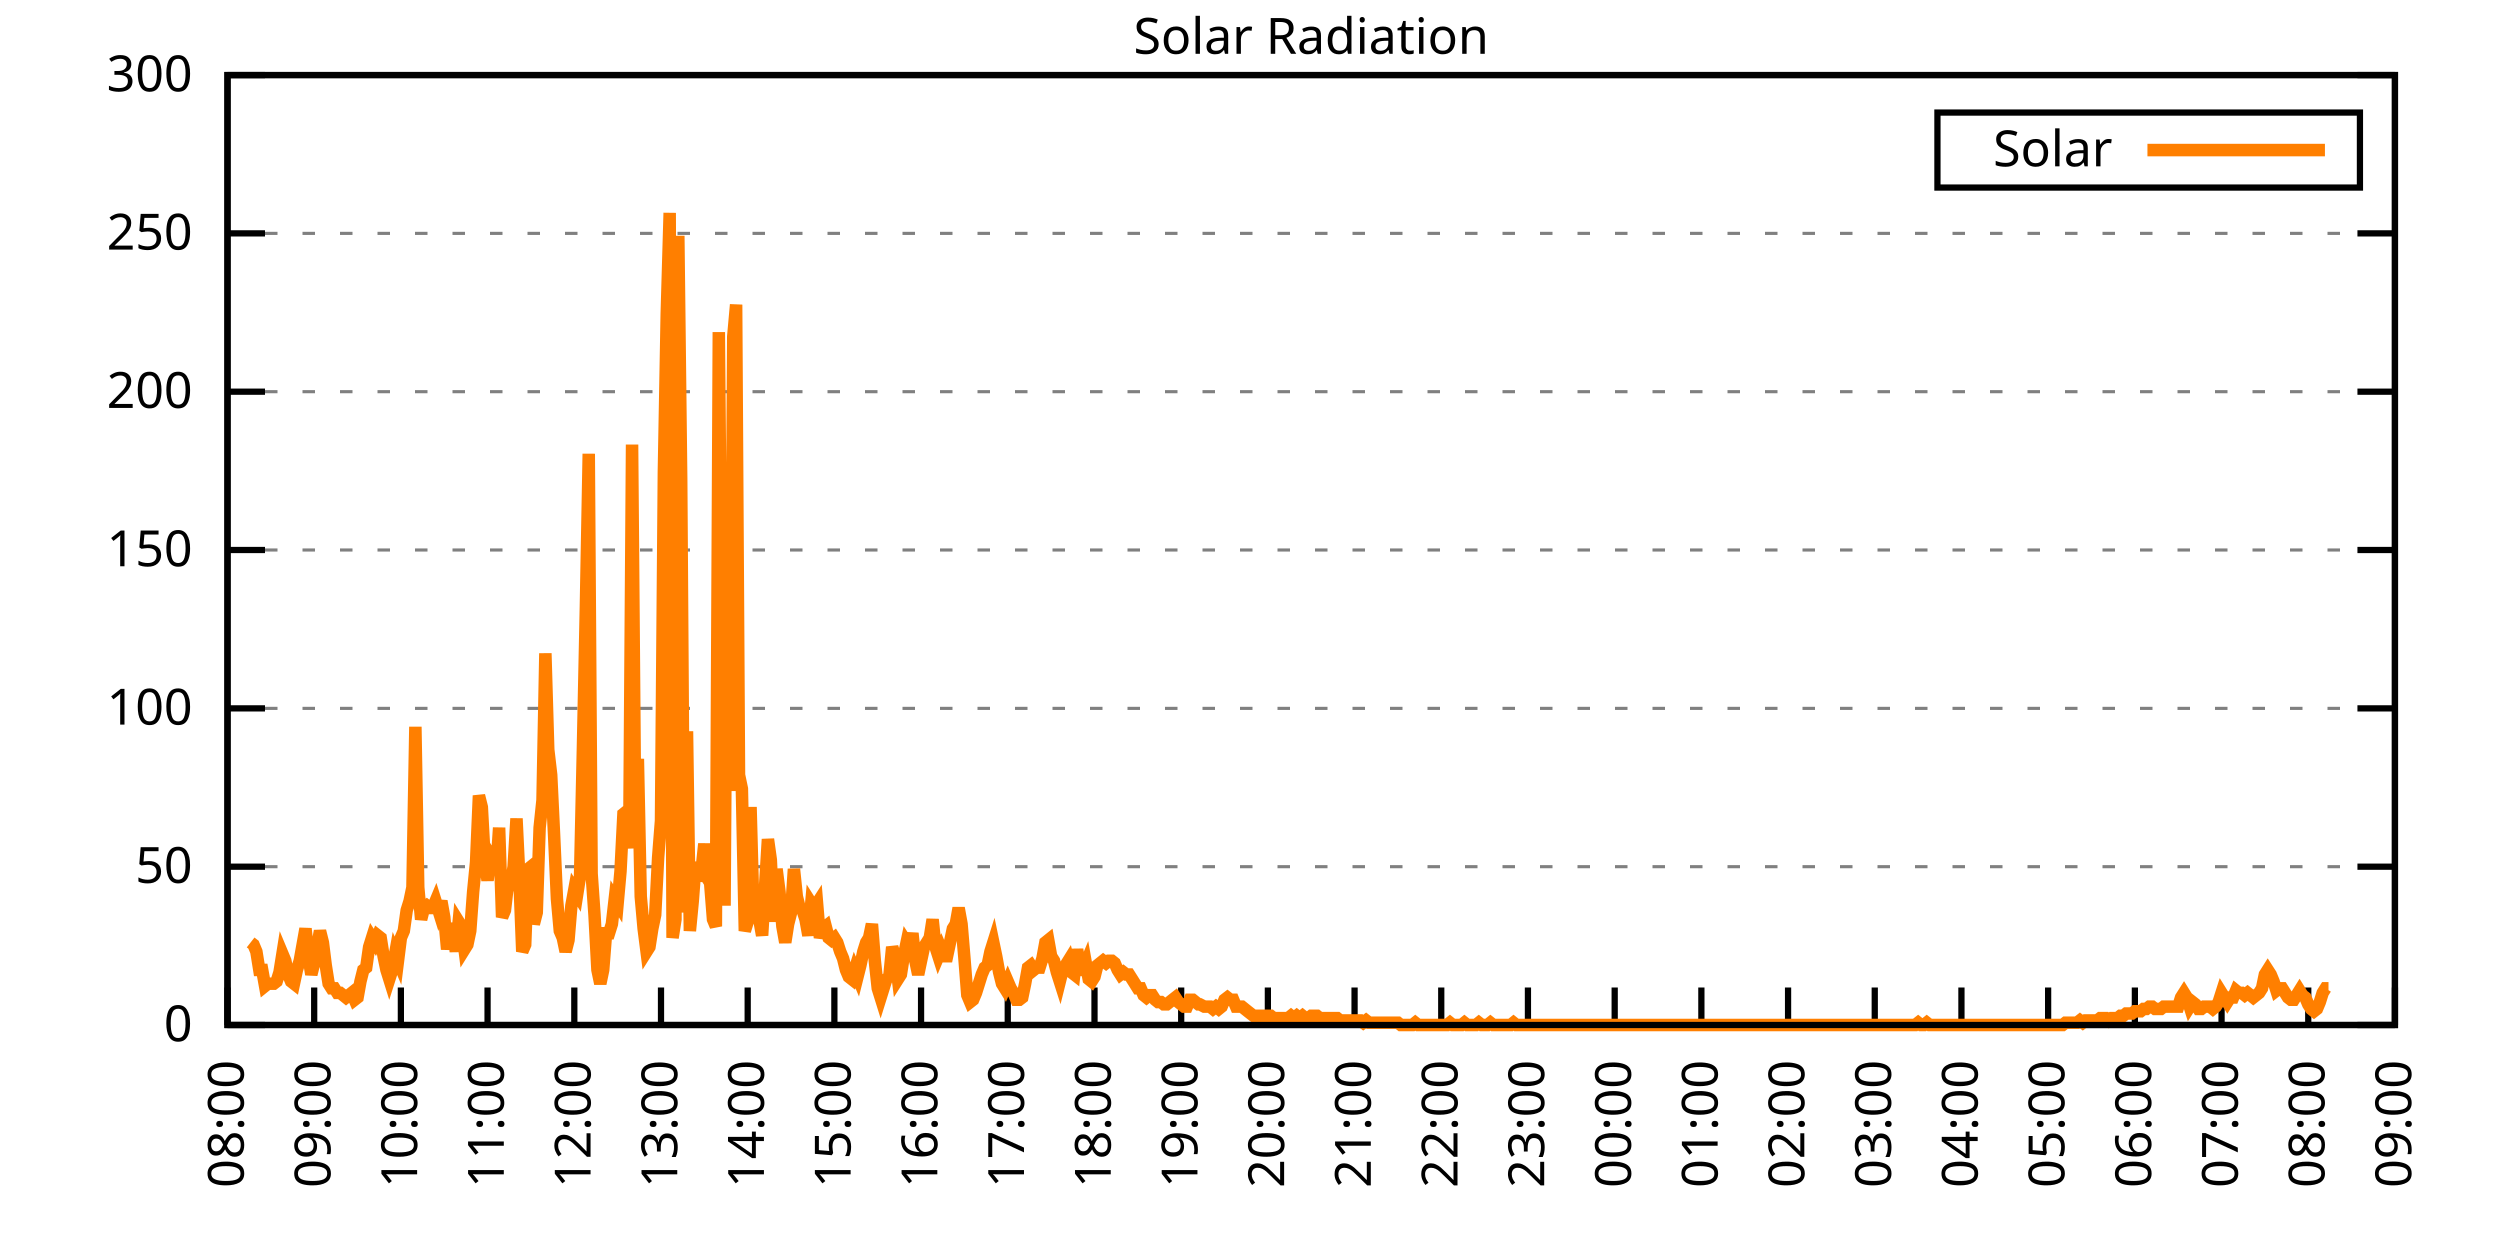
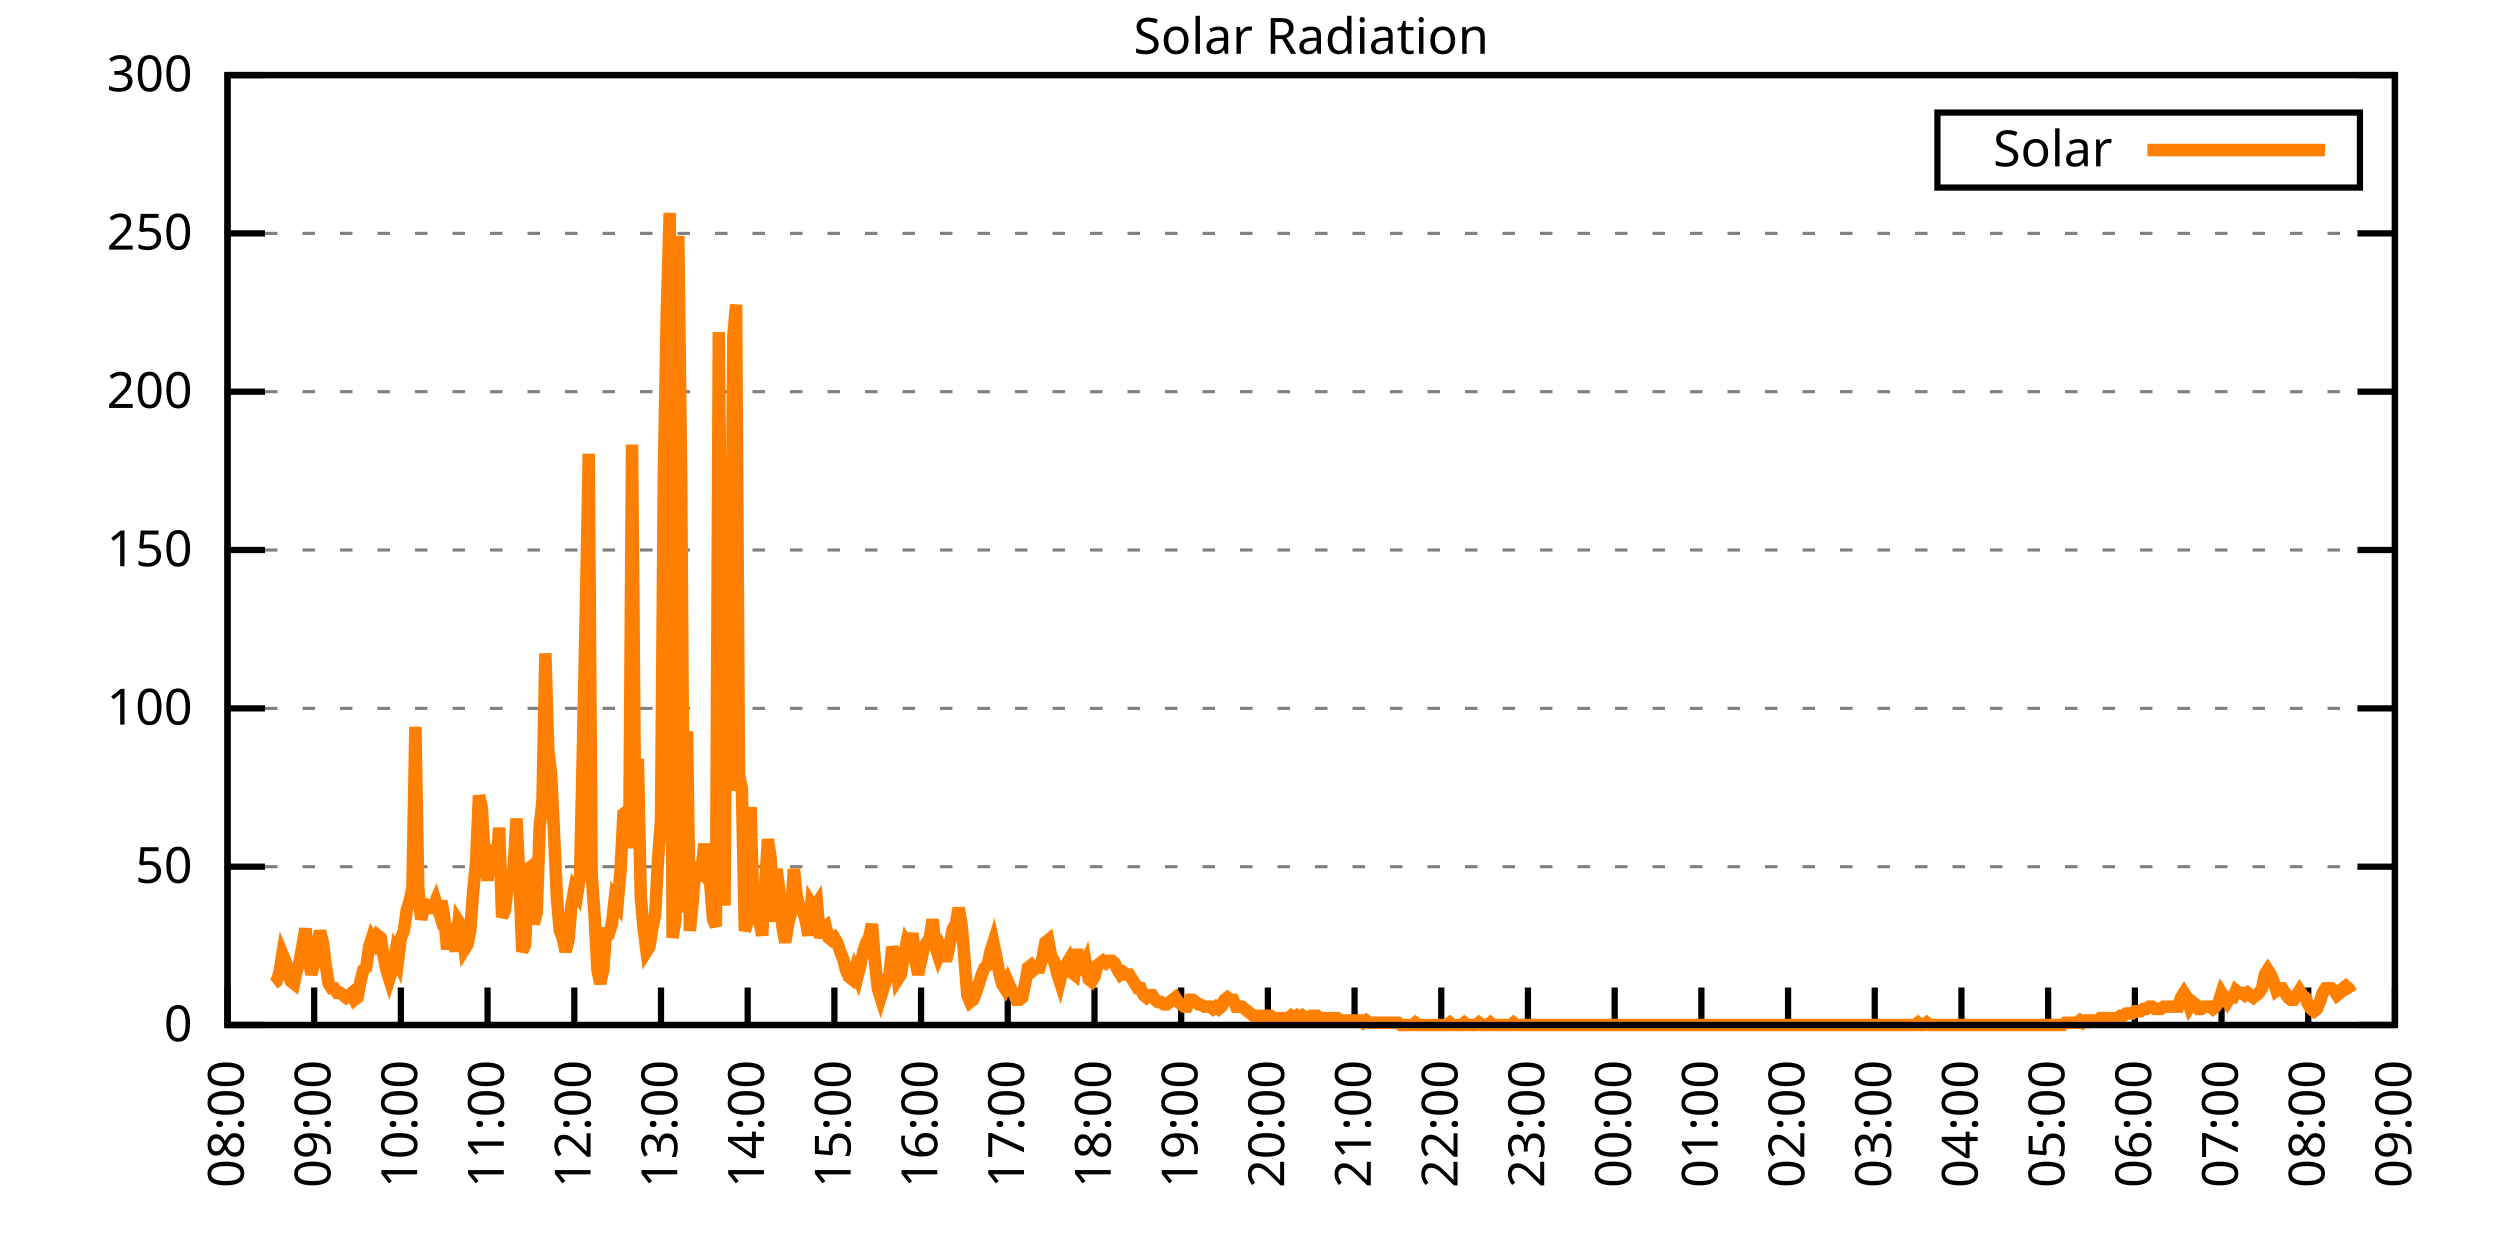
<svg xmlns="http://www.w3.org/2000/svg" xmlns:xlink="http://www.w3.org/1999/xlink" width="400" height="200" viewBox="0 0 400 200">
  <g id="gnuplot_canvas">
    <rect x="0" y="0" width="400" height="200" fill="none" />
    <defs>
      <circle id="gpDot" r="0.5" stroke-width="0.5" stroke="currentColor" />
      <path id="gpPt0" stroke-width="0.333" stroke="currentColor" d="M-1,0 h2 M0,-1 v2" />
      <path id="gpPt1" stroke-width="0.333" stroke="currentColor" d="M-1,-1 L1,1 M1,-1 L-1,1" />
      <path id="gpPt2" stroke-width="0.333" stroke="currentColor" d="M-1,0 L1,0 M0,-1 L0,1 M-1,-1 L1,1 M-1,1 L1,-1" />
      <rect id="gpPt3" stroke-width="0.333" stroke="currentColor" x="-1" y="-1" width="2" height="2" />
      <rect id="gpPt4" stroke-width="0.333" stroke="currentColor" fill="currentColor" x="-1" y="-1" width="2" height="2" />
      <circle id="gpPt5" stroke-width="0.333" stroke="currentColor" cx="0" cy="0" r="1" />
      <use xlink:href="#gpPt5" id="gpPt6" fill="currentColor" stroke="none" />
      <path id="gpPt7" stroke-width="0.333" stroke="currentColor" d="M0,-1.33 L-1.33,0.67 L1.33,0.67 z" />
      <use xlink:href="#gpPt7" id="gpPt8" fill="currentColor" stroke="none" />
      <use xlink:href="#gpPt7" id="gpPt9" stroke="currentColor" transform="rotate(180)" />
      <use xlink:href="#gpPt9" id="gpPt10" fill="currentColor" stroke="none" />
      <use xlink:href="#gpPt3" id="gpPt11" stroke="currentColor" transform="rotate(45)" />
      <use xlink:href="#gpPt11" id="gpPt12" fill="currentColor" stroke="none" />
      <path id="gpPt13" stroke-width="0.333" stroke="currentColor" d="M0,1.330 L1.265,0.411 L0.782,-1.067 L-0.782,-1.076 L-1.265,0.411 z" />
      <use xlink:href="#gpPt13" id="gpPt14" fill="currentColor" stroke="none" />
      <filter id="textbox" filterUnits="objectBoundingBox" x="0" y="0" height="1" width="1">
        <feFlood flood-color="white" flood-opacity="1" result="bgnd" />
        <feComposite in="SourceGraphic" in2="bgnd" operator="atop" />
      </filter>
      <filter id="greybox" filterUnits="objectBoundingBox" x="0" y="0" height="1" width="1">
        <feFlood flood-color="lightgrey" flood-opacity="1" result="grey" />
        <feComposite in="SourceGraphic" in2="grey" operator="atop" />
      </filter>
    </defs>
    <g fill="none" color="white" stroke="currentColor" stroke-width="1.00" stroke-linecap="butt" stroke-linejoin="miter">
</g>
    <g fill="none" color="black" stroke="currentColor" stroke-width="1.00" stroke-linecap="butt" stroke-linejoin="miter">
      <g stroke="none" shape-rendering="crispEdges">
        <polygon fill="rgb(255, 255, 255)" points="36.40,164.00 383.18,164.00 383.18,12.02 36.40,12.02 " />
      </g>
    </g>
    <g fill="none" color="black" stroke="currentColor" stroke-width="1.00" stroke-linecap="butt" stroke-linejoin="miter">
</g>
    <g fill="none" color="black" stroke="black" stroke-width="0.50" stroke-linecap="butt" stroke-linejoin="miter">
</g>
    <g fill="none" color="gray" stroke="currentColor" stroke-width="0.50" stroke-linecap="butt" stroke-linejoin="miter">
      <path stroke="gray" stroke-dasharray="2,4" class="gridline" d="M36.40,164.00 L383.19,164.00  " />
    </g>
    <g fill="none" color="gray" stroke="gray" stroke-width="1.00" stroke-linecap="butt" stroke-linejoin="miter">
</g>
    <g fill="none" color="black" stroke="currentColor" stroke-width="1.00" stroke-linecap="butt" stroke-linejoin="miter">
      <path stroke="black" d="M36.40,164.00 L42.40,164.00 M383.19,164.00 L377.19,164.00  " />
      <g transform="translate(30.80,166.60)" stroke="none" fill="black" font-family="Sans" font-size="8.00" text-anchor="end">
        <text>
          <tspan font-family="Sans"> 0</tspan>
        </text>
      </g>
    </g>
    <g fill="none" color="black" stroke="currentColor" stroke-width="1.00" stroke-linecap="butt" stroke-linejoin="miter">
</g>
    <g fill="none" color="black" stroke="black" stroke-width="0.50" stroke-linecap="butt" stroke-linejoin="miter">
</g>
    <g fill="none" color="gray" stroke="currentColor" stroke-width="0.50" stroke-linecap="butt" stroke-linejoin="miter">
      <path stroke="gray" stroke-dasharray="2,4" class="gridline" d="M36.40,138.67 L383.19,138.67  " />
    </g>
    <g fill="none" color="gray" stroke="gray" stroke-width="1.00" stroke-linecap="butt" stroke-linejoin="miter">
</g>
    <g fill="none" color="black" stroke="currentColor" stroke-width="1.00" stroke-linecap="butt" stroke-linejoin="miter">
      <path stroke="black" d="M36.40,138.67 L42.40,138.67 M383.19,138.67 L377.19,138.67  " />
      <g transform="translate(30.80,141.27)" stroke="none" fill="black" font-family="Sans" font-size="8.00" text-anchor="end">
        <text>
          <tspan font-family="Sans"> 50</tspan>
        </text>
      </g>
    </g>
    <g fill="none" color="black" stroke="currentColor" stroke-width="1.00" stroke-linecap="butt" stroke-linejoin="miter">
</g>
    <g fill="none" color="black" stroke="black" stroke-width="0.50" stroke-linecap="butt" stroke-linejoin="miter">
</g>
    <g fill="none" color="gray" stroke="currentColor" stroke-width="0.50" stroke-linecap="butt" stroke-linejoin="miter">
      <path stroke="gray" stroke-dasharray="2,4" class="gridline" d="M36.40,113.34 L383.19,113.34  " />
    </g>
    <g fill="none" color="gray" stroke="gray" stroke-width="1.00" stroke-linecap="butt" stroke-linejoin="miter">
</g>
    <g fill="none" color="black" stroke="currentColor" stroke-width="1.00" stroke-linecap="butt" stroke-linejoin="miter">
      <path stroke="black" d="M36.40,113.34 L42.40,113.34 M383.19,113.34 L377.19,113.34  " />
      <g transform="translate(30.80,115.94)" stroke="none" fill="black" font-family="Sans" font-size="8.00" text-anchor="end">
        <text>
          <tspan font-family="Sans"> 100</tspan>
        </text>
      </g>
    </g>
    <g fill="none" color="black" stroke="currentColor" stroke-width="1.00" stroke-linecap="butt" stroke-linejoin="miter">
</g>
    <g fill="none" color="black" stroke="black" stroke-width="0.50" stroke-linecap="butt" stroke-linejoin="miter">
</g>
    <g fill="none" color="gray" stroke="currentColor" stroke-width="0.50" stroke-linecap="butt" stroke-linejoin="miter">
      <path stroke="gray" stroke-dasharray="2,4" class="gridline" d="M36.40,88.00 L383.19,88.00  " />
    </g>
    <g fill="none" color="gray" stroke="gray" stroke-width="1.00" stroke-linecap="butt" stroke-linejoin="miter">
</g>
    <g fill="none" color="black" stroke="currentColor" stroke-width="1.00" stroke-linecap="butt" stroke-linejoin="miter">
      <path stroke="black" d="M36.40,88.00 L42.40,88.00 M383.19,88.00 L377.19,88.00  " />
      <g transform="translate(30.80,90.60)" stroke="none" fill="black" font-family="Sans" font-size="8.00" text-anchor="end">
        <text>
          <tspan font-family="Sans"> 150</tspan>
        </text>
      </g>
    </g>
    <g fill="none" color="black" stroke="currentColor" stroke-width="1.00" stroke-linecap="butt" stroke-linejoin="miter">
</g>
    <g fill="none" color="black" stroke="black" stroke-width="0.50" stroke-linecap="butt" stroke-linejoin="miter">
</g>
    <g fill="none" color="gray" stroke="currentColor" stroke-width="0.50" stroke-linecap="butt" stroke-linejoin="miter">
      <path stroke="gray" stroke-dasharray="2,4" class="gridline" d="M36.40,62.67 L383.19,62.67  " />
    </g>
    <g fill="none" color="gray" stroke="gray" stroke-width="1.00" stroke-linecap="butt" stroke-linejoin="miter">
</g>
    <g fill="none" color="black" stroke="currentColor" stroke-width="1.00" stroke-linecap="butt" stroke-linejoin="miter">
      <path stroke="black" d="M36.40,62.67 L42.40,62.67 M383.19,62.67 L377.19,62.67  " />
      <g transform="translate(30.80,65.27)" stroke="none" fill="black" font-family="Sans" font-size="8.00" text-anchor="end">
        <text>
          <tspan font-family="Sans"> 200</tspan>
        </text>
      </g>
    </g>
    <g fill="none" color="black" stroke="currentColor" stroke-width="1.00" stroke-linecap="butt" stroke-linejoin="miter">
</g>
    <g fill="none" color="black" stroke="black" stroke-width="0.50" stroke-linecap="butt" stroke-linejoin="miter">
</g>
    <g fill="none" color="gray" stroke="currentColor" stroke-width="0.50" stroke-linecap="butt" stroke-linejoin="miter">
      <path stroke="gray" stroke-dasharray="2,4" class="gridline" d="M36.40,37.34 L383.19,37.34  " />
    </g>
    <g fill="none" color="gray" stroke="gray" stroke-width="1.00" stroke-linecap="butt" stroke-linejoin="miter">
</g>
    <g fill="none" color="black" stroke="currentColor" stroke-width="1.00" stroke-linecap="butt" stroke-linejoin="miter">
      <path stroke="black" d="M36.40,37.34 L42.40,37.34 M383.19,37.34 L377.19,37.34  " />
      <g transform="translate(30.80,39.94)" stroke="none" fill="black" font-family="Sans" font-size="8.00" text-anchor="end">
        <text>
          <tspan font-family="Sans"> 250</tspan>
        </text>
      </g>
    </g>
    <g fill="none" color="black" stroke="currentColor" stroke-width="1.00" stroke-linecap="butt" stroke-linejoin="miter">
</g>
    <g fill="none" color="black" stroke="black" stroke-width="0.50" stroke-linecap="butt" stroke-linejoin="miter">
</g>
    <g fill="none" color="gray" stroke="currentColor" stroke-width="0.50" stroke-linecap="butt" stroke-linejoin="miter">
      <path stroke="gray" stroke-dasharray="2,4" class="gridline" d="M36.40,12.01 L383.19,12.01  " />
    </g>
    <g fill="none" color="gray" stroke="gray" stroke-width="1.00" stroke-linecap="butt" stroke-linejoin="miter">
</g>
    <g fill="none" color="black" stroke="currentColor" stroke-width="1.00" stroke-linecap="butt" stroke-linejoin="miter">
      <path stroke="black" d="M36.40,12.01 L42.40,12.01 M383.19,12.01 L377.19,12.01  " />
      <g transform="translate(30.80,14.61)" stroke="none" fill="black" font-family="Sans" font-size="8.00" text-anchor="end">
        <text>
          <tspan font-family="Sans"> 300</tspan>
        </text>
      </g>
    </g>
    <g fill="none" color="black" stroke="currentColor" stroke-width="1.00" stroke-linecap="butt" stroke-linejoin="miter">
      <path stroke="black" d="M36.40,164.00 L36.40,158.00  " />
      <g transform="translate(39.00,169.60) rotate(270.00)" stroke="none" fill="black" font-family="Sans" font-size="8.00" text-anchor="end">
        <text>
          <tspan font-family="Sans">08:00</tspan>
        </text>
      </g>
    </g>
    <g fill="none" color="black" stroke="currentColor" stroke-width="1.00" stroke-linecap="butt" stroke-linejoin="miter">
      <path stroke="black" d="M50.27,164.00 L50.27,158.00  " />
      <g transform="translate(52.87,169.60) rotate(270.00)" stroke="none" fill="black" font-family="Sans" font-size="8.00" text-anchor="end">
        <text>
          <tspan font-family="Sans">09:00</tspan>
        </text>
      </g>
    </g>
    <g fill="none" color="black" stroke="currentColor" stroke-width="1.00" stroke-linecap="butt" stroke-linejoin="miter">
      <path stroke="black" d="M64.14,164.00 L64.14,158.00  " />
      <g transform="translate(66.74,169.60) rotate(270.00)" stroke="none" fill="black" font-family="Sans" font-size="8.00" text-anchor="end">
        <text>
          <tspan font-family="Sans">10:00</tspan>
        </text>
      </g>
    </g>
    <g fill="none" color="black" stroke="currentColor" stroke-width="1.00" stroke-linecap="butt" stroke-linejoin="miter">
      <path stroke="black" d="M78.01,164.00 L78.01,158.00  " />
      <g transform="translate(80.61,169.60) rotate(270.00)" stroke="none" fill="black" font-family="Sans" font-size="8.00" text-anchor="end">
        <text>
          <tspan font-family="Sans">11:00</tspan>
        </text>
      </g>
    </g>
    <g fill="none" color="black" stroke="currentColor" stroke-width="1.00" stroke-linecap="butt" stroke-linejoin="miter">
      <path stroke="black" d="M91.89,164.00 L91.89,158.00  " />
      <g transform="translate(94.49,169.60) rotate(270.00)" stroke="none" fill="black" font-family="Sans" font-size="8.00" text-anchor="end">
        <text>
          <tspan font-family="Sans">12:00</tspan>
        </text>
      </g>
    </g>
    <g fill="none" color="black" stroke="currentColor" stroke-width="1.00" stroke-linecap="butt" stroke-linejoin="miter">
      <path stroke="black" d="M105.76,164.00 L105.76,158.00  " />
      <g transform="translate(108.36,169.60) rotate(270.00)" stroke="none" fill="black" font-family="Sans" font-size="8.00" text-anchor="end">
        <text>
          <tspan font-family="Sans">13:00</tspan>
        </text>
      </g>
    </g>
    <g fill="none" color="black" stroke="currentColor" stroke-width="1.00" stroke-linecap="butt" stroke-linejoin="miter">
      <path stroke="black" d="M119.63,164.00 L119.63,158.00  " />
      <g transform="translate(122.23,169.60) rotate(270.00)" stroke="none" fill="black" font-family="Sans" font-size="8.00" text-anchor="end">
        <text>
          <tspan font-family="Sans">14:00</tspan>
        </text>
      </g>
    </g>
    <g fill="none" color="black" stroke="currentColor" stroke-width="1.00" stroke-linecap="butt" stroke-linejoin="miter">
      <path stroke="black" d="M133.50,164.00 L133.50,158.00  " />
      <g transform="translate(136.10,169.60) rotate(270.00)" stroke="none" fill="black" font-family="Sans" font-size="8.00" text-anchor="end">
        <text>
          <tspan font-family="Sans">15:00</tspan>
        </text>
      </g>
    </g>
    <g fill="none" color="black" stroke="currentColor" stroke-width="1.00" stroke-linecap="butt" stroke-linejoin="miter">
      <path stroke="black" d="M147.37,164.00 L147.37,158.00  " />
      <g transform="translate(149.97,169.60) rotate(270.00)" stroke="none" fill="black" font-family="Sans" font-size="8.00" text-anchor="end">
        <text>
          <tspan font-family="Sans">16:00</tspan>
        </text>
      </g>
    </g>
    <g fill="none" color="black" stroke="currentColor" stroke-width="1.00" stroke-linecap="butt" stroke-linejoin="miter">
      <path stroke="black" d="M161.24,164.00 L161.24,158.00  " />
      <g transform="translate(163.84,169.60) rotate(270.00)" stroke="none" fill="black" font-family="Sans" font-size="8.00" text-anchor="end">
        <text>
          <tspan font-family="Sans">17:00</tspan>
        </text>
      </g>
    </g>
    <g fill="none" color="black" stroke="currentColor" stroke-width="1.00" stroke-linecap="butt" stroke-linejoin="miter">
      <path stroke="black" d="M175.12,164.00 L175.12,158.00  " />
      <g transform="translate(177.72,169.60) rotate(270.00)" stroke="none" fill="black" font-family="Sans" font-size="8.00" text-anchor="end">
        <text>
          <tspan font-family="Sans">18:00</tspan>
        </text>
      </g>
    </g>
    <g fill="none" color="black" stroke="currentColor" stroke-width="1.00" stroke-linecap="butt" stroke-linejoin="miter">
      <path stroke="black" d="M188.99,164.00 L188.99,158.00  " />
      <g transform="translate(191.59,169.60) rotate(270.00)" stroke="none" fill="black" font-family="Sans" font-size="8.00" text-anchor="end">
        <text>
          <tspan font-family="Sans">19:00</tspan>
        </text>
      </g>
    </g>
    <g fill="none" color="black" stroke="currentColor" stroke-width="1.00" stroke-linecap="butt" stroke-linejoin="miter">
      <path stroke="black" d="M202.86,164.00 L202.86,158.00  " />
      <g transform="translate(205.46,169.60) rotate(270.00)" stroke="none" fill="black" font-family="Sans" font-size="8.00" text-anchor="end">
        <text>
          <tspan font-family="Sans">20:00</tspan>
        </text>
      </g>
    </g>
    <g fill="none" color="black" stroke="currentColor" stroke-width="1.00" stroke-linecap="butt" stroke-linejoin="miter">
      <path stroke="black" d="M216.73,164.00 L216.73,158.00  " />
      <g transform="translate(219.33,169.60) rotate(270.00)" stroke="none" fill="black" font-family="Sans" font-size="8.00" text-anchor="end">
        <text>
          <tspan font-family="Sans">21:00</tspan>
        </text>
      </g>
    </g>
    <g fill="none" color="black" stroke="currentColor" stroke-width="1.00" stroke-linecap="butt" stroke-linejoin="miter">
      <path stroke="black" d="M230.60,164.00 L230.60,158.00  " />
      <g transform="translate(233.20,169.60) rotate(270.00)" stroke="none" fill="black" font-family="Sans" font-size="8.00" text-anchor="end">
        <text>
          <tspan font-family="Sans">22:00</tspan>
        </text>
      </g>
    </g>
    <g fill="none" color="black" stroke="currentColor" stroke-width="1.00" stroke-linecap="butt" stroke-linejoin="miter">
      <path stroke="black" d="M244.47,164.00 L244.47,158.00  " />
      <g transform="translate(247.07,169.60) rotate(270.00)" stroke="none" fill="black" font-family="Sans" font-size="8.00" text-anchor="end">
        <text>
          <tspan font-family="Sans">23:00</tspan>
        </text>
      </g>
    </g>
    <g fill="none" color="black" stroke="currentColor" stroke-width="1.00" stroke-linecap="butt" stroke-linejoin="miter">
      <path stroke="black" d="M258.35,164.00 L258.35,158.00  " />
      <g transform="translate(260.95,169.60) rotate(270.00)" stroke="none" fill="black" font-family="Sans" font-size="8.00" text-anchor="end">
        <text>
          <tspan font-family="Sans">00:00</tspan>
        </text>
      </g>
    </g>
    <g fill="none" color="black" stroke="currentColor" stroke-width="1.00" stroke-linecap="butt" stroke-linejoin="miter">
      <path stroke="black" d="M272.22,164.00 L272.22,158.00  " />
      <g transform="translate(274.82,169.60) rotate(270.00)" stroke="none" fill="black" font-family="Sans" font-size="8.00" text-anchor="end">
        <text>
          <tspan font-family="Sans">01:00</tspan>
        </text>
      </g>
    </g>
    <g fill="none" color="black" stroke="currentColor" stroke-width="1.00" stroke-linecap="butt" stroke-linejoin="miter">
      <path stroke="black" d="M286.09,164.00 L286.09,158.00  " />
      <g transform="translate(288.69,169.60) rotate(270.00)" stroke="none" fill="black" font-family="Sans" font-size="8.00" text-anchor="end">
        <text>
          <tspan font-family="Sans">02:00</tspan>
        </text>
      </g>
    </g>
    <g fill="none" color="black" stroke="currentColor" stroke-width="1.00" stroke-linecap="butt" stroke-linejoin="miter">
      <path stroke="black" d="M299.96,164.00 L299.96,158.00  " />
      <g transform="translate(302.56,169.60) rotate(270.00)" stroke="none" fill="black" font-family="Sans" font-size="8.00" text-anchor="end">
        <text>
          <tspan font-family="Sans">03:00</tspan>
        </text>
      </g>
    </g>
    <g fill="none" color="black" stroke="currentColor" stroke-width="1.00" stroke-linecap="butt" stroke-linejoin="miter">
      <path stroke="black" d="M313.83,164.00 L313.83,158.00  " />
      <g transform="translate(316.43,169.60) rotate(270.00)" stroke="none" fill="black" font-family="Sans" font-size="8.00" text-anchor="end">
        <text>
          <tspan font-family="Sans">04:00</tspan>
        </text>
      </g>
    </g>
    <g fill="none" color="black" stroke="currentColor" stroke-width="1.00" stroke-linecap="butt" stroke-linejoin="miter">
      <path stroke="black" d="M327.70,164.00 L327.70,158.00  " />
      <g transform="translate(330.30,169.60) rotate(270.00)" stroke="none" fill="black" font-family="Sans" font-size="8.00" text-anchor="end">
        <text>
          <tspan font-family="Sans">05:00</tspan>
        </text>
      </g>
    </g>
    <g fill="none" color="black" stroke="currentColor" stroke-width="1.00" stroke-linecap="butt" stroke-linejoin="miter">
      <path stroke="black" d="M341.58,164.00 L341.58,158.00  " />
      <g transform="translate(344.18,169.60) rotate(270.00)" stroke="none" fill="black" font-family="Sans" font-size="8.00" text-anchor="end">
        <text>
          <tspan font-family="Sans">06:00</tspan>
        </text>
      </g>
    </g>
    <g fill="none" color="black" stroke="currentColor" stroke-width="1.00" stroke-linecap="butt" stroke-linejoin="miter">
      <path stroke="black" d="M355.45,164.00 L355.45,158.00  " />
      <g transform="translate(358.05,169.60) rotate(270.00)" stroke="none" fill="black" font-family="Sans" font-size="8.00" text-anchor="end">
        <text>
          <tspan font-family="Sans">07:00</tspan>
        </text>
      </g>
    </g>
    <g fill="none" color="black" stroke="currentColor" stroke-width="1.00" stroke-linecap="butt" stroke-linejoin="miter">
      <path stroke="black" d="M369.32,164.00 L369.32,158.00  " />
      <g transform="translate(371.92,169.60) rotate(270.00)" stroke="none" fill="black" font-family="Sans" font-size="8.00" text-anchor="end">
        <text>
          <tspan font-family="Sans">08:00</tspan>
        </text>
      </g>
    </g>
    <g fill="none" color="black" stroke="currentColor" stroke-width="1.00" stroke-linecap="butt" stroke-linejoin="miter">
      <path stroke="black" d="M383.19,164.00 L383.19,158.00  " />
      <g transform="translate(385.79,169.60) rotate(270.00)" stroke="none" fill="black" font-family="Sans" font-size="8.00" text-anchor="end">
        <text>
          <tspan font-family="Sans">09:00</tspan>
        </text>
      </g>
    </g>
    <g fill="none" color="black" stroke="currentColor" stroke-width="1.00" stroke-linecap="butt" stroke-linejoin="miter">
</g>
    <g fill="none" color="black" stroke="currentColor" stroke-width="1.00" stroke-linecap="butt" stroke-linejoin="miter">
      <path stroke="black" d="M36.40,12.01 L36.40,164.00 L383.19,164.00 L383.19,12.01 L36.40,12.01 Z  " />
    </g>
    <g fill="none" color="black" stroke="currentColor" stroke-width="1.00" stroke-linecap="butt" stroke-linejoin="miter">
</g>
    <g fill="none" color="black" stroke="currentColor" stroke-width="1.00" stroke-linecap="butt" stroke-linejoin="miter">
      <path stroke="black" d="M309.99,30.01 L309.99,18.01 L377.59,18.01 L377.59,30.01 L309.99,30.01 Z  " />
    </g>
    <g id="Solar_Radiation_plot_1">
      <g fill="none" color="white" stroke="black" stroke-width="2.00" stroke-linecap="butt" stroke-linejoin="miter">
</g>
      <g fill="none" color="black" stroke="currentColor" stroke-width="2.00" stroke-linecap="butt" stroke-linejoin="miter">
        <g transform="translate(337.99,26.61)" stroke="none" fill="black" font-family="Sans" font-size="8.00" text-anchor="end">
          <text>
            <tspan font-family="Sans">Solar</tspan>
          </text>
        </g>
      </g>
      <g fill="none" color="black" stroke="currentColor" stroke-width="2.00" stroke-linecap="butt" stroke-linejoin="miter">
-         <path stroke="rgb(255, 127,   0)" d="M343.59,24.01 L371.99,24.01 M40.10,150.79 L40.56,151.15 L41.02,152.25 L41.49,155.19 L41.95,155.19 L42.41,157.76   L42.87,157.39 L43.34,157.39 L43.80,157.39 L44.26,157.03 L44.72,155.56 L45.19,152.62 L45.65,153.72 L46.11,155.92   L46.57,157.03 L47.03,157.39 L47.50,155.19 L47.96,153.72 L48.42,151.15 L48.88,148.58 L49.35,152.99 L49.81,155.92   L50.27,154.09 L50.73,151.52 L51.20,148.95 L51.66,150.79 L52.12,154.46 L52.58,157.39 L53.05,158.13 L53.51,158.13   L53.97,158.86 L54.43,158.86 L54.90,159.23 L55.36,159.60 L55.82,159.23 L56.28,158.86 L56.75,159.96 L57.21,159.60   L57.67,157.03 L58.13,155.19 L58.59,154.82 L59.06,151.52 L59.52,150.05 L59.98,150.79 L60.44,149.68 L60.91,150.05   L61.37,152.99 L61.83,155.19 L62.29,156.66 L62.76,155.19 L63.22,152.62 L63.68,153.72 L64.14,150.05 L64.61,148.95   L65.07,145.65 L65.53,144.18 L65.99,141.98 L66.46,116.28 L66.92,141.98 L67.38,147.11 L67.84,145.28 L68.30,144.91   L68.77,145.28 L69.23,145.28 L69.69,144.18 L70.15,145.65 L70.62,144.18 L71.08,146.75 L71.54,151.89 L72.00,148.58   L72.47,148.58 L72.93,152.25 L73.39,147.48 L73.85,148.22 L74.32,151.89 L74.78,151.15 L75.24,148.95 L75.70,142.71   L76.17,137.94 L76.63,127.29 L77.09,129.13 L77.55,137.57 L78.01,140.87 L78.48,136.84 L78.94,137.57 L79.40,139.41   L79.86,132.43 L80.33,146.75 L80.79,145.65 L81.25,141.61 L81.71,141.61 L82.18,138.67 L82.64,130.96 L83.10,140.51   L83.56,152.25 L84.03,151.15 L84.49,139.04 L84.95,138.67 L85.41,147.85 L85.88,146.01 L86.34,132.43 L86.80,128.03   L87.26,104.53 L87.72,119.95 L88.19,123.99 L88.65,133.53 L89.11,143.81 L89.57,148.95 L90.04,150.05 L90.50,152.25   L90.96,150.42 L91.42,144.91 L91.89,142.34 L92.35,143.08 L92.81,140.14 L93.27,119.58 L93.74,97.19 L94.20,72.60   L94.66,139.77 L95.12,146.38 L95.59,155.19 L96.05,157.39 L96.51,155.19 L96.97,149.32 L97.44,149.32 L97.90,147.85   L98.36,143.81 L98.82,144.55 L99.28,139.41 L99.75,130.23 L100.21,129.86 L100.67,135.74 L101.13,71.13 L101.60,127.29   L102.06,121.42 L102.52,143.44 L102.98,148.58 L103.45,152.25 L103.91,151.52 L104.37,148.58 L104.83,146.38 L105.30,137.20   L105.76,131.33 L106.22,75.53 L106.68,50.21 L107.15,34.06 L107.61,150.05 L108.07,147.11 L108.53,37.73 L108.99,76.64   L109.46,146.01 L109.92,117.01 L110.38,148.95 L110.84,144.18 L111.31,137.94 L111.77,140.87 L112.23,139.41 L112.69,135.00   L113.16,140.51 L113.62,141.24 L114.08,147.11 L114.54,148.22 L115.01,53.14 L115.47,106.00 L115.93,144.91 L116.39,74.80   L116.86,126.56 L117.32,53.88 L117.78,48.74 L118.24,123.99 L118.70,126.19 L119.17,148.95 L119.63,147.48 L120.09,129.13   L120.55,146.01 L121.02,145.65 L121.48,147.11 L121.94,149.68 L122.40,141.98 L122.87,134.27 L123.33,137.57 L123.79,147.48   L124.25,139.04 L124.72,142.71 L125.18,148.22 L125.64,150.79 L126.10,147.85 L126.57,146.01 L127.03,139.04 L127.49,143.44   L127.95,145.28 L128.41,145.65 L128.88,147.11 L129.34,149.68 L129.80,144.55 L130.26,145.28 L130.73,144.55 L131.19,150.05   L131.65,148.58 L132.11,148.22 L132.58,150.05 L133.04,150.42 L133.50,150.05 L133.96,150.79 L134.43,152.25 L134.89,153.35   L135.35,155.19 L135.81,156.29 L136.28,156.66 L136.74,155.19 L137.20,156.29 L137.66,154.46 L138.13,152.25 L138.59,150.79   L139.05,150.05 L139.51,147.85 L139.97,153.72 L140.44,158.13 L140.90,159.60 L141.36,158.13 L141.82,156.66 L142.29,156.29   L142.75,151.52 L143.21,152.99 L143.67,156.66 L144.14,155.92 L144.60,152.99 L145.06,150.79 L145.52,151.52 L145.99,149.32   L146.45,153.72 L146.91,155.92 L147.37,153.72 L147.84,151.52 L148.30,150.79 L148.76,150.05 L149.22,147.11 L149.68,151.52   L150.15,152.99 L150.61,151.89 L151.07,152.99 L151.53,152.99 L152.00,150.79 L152.46,148.58 L152.92,147.85 L153.38,145.28   L153.85,147.85 L154.31,153.35 L154.77,159.23 L155.23,160.33 L155.70,159.96 L156.16,158.86 L156.62,157.39 L157.08,155.92   L157.55,154.82 L158.01,154.46 L158.47,152.25 L158.93,150.79 L159.39,152.99 L159.86,155.56 L160.32,157.39 L160.78,158.13   L161.24,157.03 L161.71,158.13 L162.17,158.86 L162.63,159.96 L163.09,159.96 L163.56,159.60 L164.02,157.39 L164.48,154.82   L164.94,154.46 L165.41,155.19 L165.87,154.82 L166.33,154.82 L166.79,153.35 L167.26,150.79 L167.72,150.42 L168.18,152.99   L168.64,153.72 L169.10,155.56 L169.57,157.03 L170.03,155.19 L170.49,154.46 L170.95,153.72 L171.42,155.56 L171.88,155.92   L172.34,151.89 L172.80,155.19 L173.27,155.19 L173.73,154.09 L174.19,156.66 L174.65,157.03 L175.12,156.29 L175.58,154.46   L176.04,154.09 L176.50,153.72 L176.97,154.09 L177.43,153.72 L177.89,153.72 L178.35,154.09 L178.82,155.19 L179.28,155.92   L179.74,155.56 L180.20,155.92 L180.66,155.92 L181.13,156.66 L181.59,157.39 L182.05,158.13 L182.51,158.13 L182.98,159.23   L183.44,159.60 L183.90,159.23 L184.36,159.23 L184.83,159.96 L185.29,160.33 L185.75,160.33 L186.21,160.70 L186.68,160.70   L187.14,160.33 L187.60,159.96 L188.06,159.60 L188.53,160.33 L188.99,160.70 L189.45,161.06 L189.91,161.06 L190.37,159.96   L190.84,159.96 L191.30,160.33 L191.76,160.70 L191.99,160.70 L192.69,161.06 L193.15,161.06 L193.61,161.06 L194.07,161.43   L194.54,161.06 L195.00,161.43 L195.46,161.06 L195.92,159.96 L196.39,159.60 L196.85,159.96 L197.31,159.96 L197.77,161.06   L198.24,161.06 L198.70,161.06 L199.16,161.43 L199.62,161.80 L200.08,162.16 L200.55,162.53 L201.01,162.53 L201.47,162.53   L201.93,162.53 L202.40,162.53 L202.86,162.53 L203.32,162.53 L203.78,162.90 L204.25,162.90 L204.71,162.90 L205.17,162.90   L205.63,162.90 L206.10,162.90 L206.56,162.53 L207.02,162.90 L207.48,162.53 L207.95,162.90 L208.41,162.53 L208.87,162.90   L209.33,162.90 L209.80,162.53 L210.26,162.53 L210.72,162.53 L211.18,162.90 L211.64,162.90 L212.11,162.90 L212.57,162.90   L213.03,162.90 L213.49,162.90 L213.96,162.90 L214.42,163.27 L214.88,163.27 L215.34,163.27 L215.81,163.27 L216.27,163.27   L216.73,163.27 L217.19,163.27 L217.66,163.27 L218.12,163.63 L218.58,163.27 L219.04,163.63 L219.51,163.63 L219.97,163.63   L220.43,163.63 L220.89,163.63 L221.35,163.63 L221.82,163.63 L222.28,163.63 L222.74,163.63 L223.20,163.63 L223.67,163.63   L224.13,164.00 L224.59,164.00 L225.05,164.00 L225.52,164.00 L225.98,164.00 L226.44,163.63 L226.90,164.00 L227.37,164.00   L227.83,164.00 L228.29,164.00 L228.75,164.00 L229.22,164.00 L229.68,164.00 L230.14,164.00 L230.60,164.00 L231.06,164.00   L231.53,164.00 L231.99,163.63 L232.45,164.00 L232.91,164.00 L233.38,164.00 L233.84,164.00 L234.30,163.63 L234.76,164.00   L235.23,164.00 L235.69,164.00 L236.15,164.00 L236.61,163.63 L237.08,164.00 L237.54,164.00 L238.00,164.00 L238.46,163.63   L238.93,164.00 L239.39,164.00 L239.85,164.00 L240.31,164.00 L240.77,164.00 L241.24,164.00 L241.70,164.00 L242.16,163.63   L242.62,164.00 L243.09,164.00 L243.55,164.00 L244.01,164.00 L244.47,164.00 L244.94,164.00 L245.40,164.00 L245.86,164.00   L246.32,164.00 L246.79,164.00 L247.25,164.00 L247.71,164.00 L248.17,164.00 L248.64,164.00 L249.10,164.00 L249.56,164.00   L250.02,164.00 L250.49,164.00 L250.95,164.00 L251.41,164.00 L251.87,164.00 L252.33,164.00 L252.80,164.00 L253.26,164.00   L253.72,164.00 L254.18,164.00 L254.65,164.00 L255.11,164.00 L255.57,164.00 L256.03,164.00 L256.50,164.00 L256.96,164.00   L257.42,164.00 L257.88,164.00 L258.35,164.00 L258.81,164.00 L259.27,164.00 L259.73,164.00 L260.20,164.00 L260.66,164.00   L261.12,164.00 L261.58,164.00 L262.04,164.00 L262.51,164.00 L262.97,164.00 L263.43,164.00 L263.89,164.00 L264.36,164.00   L264.82,164.00 L265.28,164.00 L265.74,164.00 L266.21,164.00 L266.67,164.00 L267.13,164.00 L267.59,164.00 L268.06,164.00   L268.52,164.00 L268.98,164.00 L269.44,164.00 L269.91,164.00 L270.37,164.00 L270.83,164.00 L271.29,164.00 L271.75,164.00   L272.22,164.00 L272.68,164.00 L273.14,164.00 L273.60,164.00 L274.07,164.00 L274.53,164.00 L274.99,164.00 L275.45,164.00   L275.92,164.00 L276.38,164.00 L276.84,164.00 L277.30,164.00 L277.77,164.00 L278.23,164.00 L278.69,164.00 L279.15,164.00   L279.62,164.00 L280.08,164.00 L280.54,164.00 L281.00,164.00 L281.46,164.00 L281.93,164.00 L282.39,164.00 L282.85,164.00   L283.31,164.00 L283.78,164.00 L284.24,164.00 L284.70,164.00 L285.16,164.00 L285.63,164.00 L286.09,164.00 L286.55,164.00   L287.01,164.00 L287.48,164.00 L287.94,164.00 L288.40,164.00 L288.86,164.00 L289.33,164.00 L289.79,164.00 L290.25,164.00   L290.71,164.00 L291.18,164.00 L291.64,164.00 L292.10,164.00 L292.56,164.00 L293.02,164.00 L293.49,164.00 L293.95,164.00   L294.41,164.00 L294.87,164.00 L295.34,164.00 L295.80,164.00 L296.26,164.00 L296.72,164.00 L297.19,164.00 L297.65,164.00   L298.11,164.00 L298.57,164.00 L299.04,164.00 L299.50,164.00 L299.96,164.00 L300.42,164.00 L300.89,164.00 L301.35,164.00   L301.81,164.00 L302.27,164.00 L302.73,164.00 L303.20,164.00 L303.66,164.00 L304.12,164.00 L304.58,164.00 L305.05,164.00   L305.51,164.00 L305.97,164.00 L306.43,164.00 L306.90,163.63 L307.36,164.00 L307.82,164.00 L308.28,163.63 L308.75,164.00   L309.21,164.00 L309.67,164.00 L310.13,164.00 L310.60,164.00 L311.06,164.00 L311.52,164.00 L311.98,164.00 L312.44,164.00   L312.91,164.00 L313.37,164.00 L313.83,164.00 L314.29,164.00 L314.76,164.00 L315.22,164.00 L315.68,164.00 L316.14,164.00   L316.61,164.00 L317.07,164.00 L317.53,164.00 L317.99,164.00 L318.46,164.00 L318.92,164.00 L319.38,164.00 L319.84,164.00   L320.31,164.00 L320.77,164.00 L321.23,164.00 L321.69,164.00 L322.15,164.00 L322.62,164.00 L323.08,164.00 L323.54,164.00   L324.00,164.00 L324.47,164.00 L324.93,164.00 L325.39,164.00 L325.85,164.00 L326.32,164.00 L326.78,164.00 L327.24,164.00   L327.70,164.00 L328.17,164.00 L328.63,164.00 L329.09,164.00 L329.55,164.00 L330.02,164.00 L330.48,163.63 L330.94,163.63   L331.40,163.63 L331.87,163.63 L332.33,163.63 L332.79,163.27 L333.25,163.63 L333.71,163.27 L334.18,163.27 L334.64,163.27   L335.10,163.27 L335.56,163.27 L336.03,162.90 L336.49,162.90 L336.95,162.90 L337.41,163.27 L337.88,162.90 L338.34,162.90   L338.80,162.90 L339.26,162.53 L339.73,162.53 L340.19,162.16 L340.65,162.16 L341.11,162.16 L341.58,161.80 L342.04,161.80   L342.50,161.80 L342.96,161.43 L343.42,161.43 L343.89,161.06 L344.35,161.06 L344.81,161.43 L345.27,161.43 L345.74,161.43   L346.20,161.06 L346.66,161.06 L347.12,161.06 L347.59,161.06 L348.05,161.06 L348.51,161.06 L348.97,159.60 L349.44,158.86   L349.90,159.60 L350.36,161.06 L350.82,160.33 L351.29,160.70 L351.75,161.43 L352.21,161.43 L352.67,161.06 L353.13,161.06   L353.60,161.06 L354.06,161.43 L354.52,161.06 L354.98,160.33 L355.45,158.86 L355.91,159.60 L356.37,160.33 L356.83,159.60   L357.30,159.60 L357.76,158.49 L358.22,158.86 L358.68,158.86 L359.15,159.23 L359.61,158.86 L360.07,159.23 L360.53,159.60   L361.00,159.23 L361.46,158.86 L361.92,158.13 L362.38,155.92 L362.84,155.19 L363.31,155.92 L363.77,157.03 L364.23,158.49   L364.69,158.13 L365.16,158.13 L365.62,158.86 L366.08,159.60 L366.54,159.96 L367.01,159.96 L367.47,159.23 L367.93,158.49   L368.39,159.23 L368.86,159.60 L369.32,160.70 L369.78,161.43 L370.24,161.80 L370.71,161.43 L371.17,160.33 L371.63,158.86   L372.09,158.13 L372.56,158.13  " />
+         <path stroke="rgb(255, 127,   0)" d="M343.59,24.01 L371.99,24.01 M43.80,157.39 L44.26,157.03 L44.72,155.56 L45.19,152.62 L45.65,153.72 L46.11,155.92   L46.57,157.03 L47.03,157.39 L47.50,155.19 L47.96,153.72 L48.42,151.15 L48.88,148.58 L49.35,152.99 L49.81,155.92   L50.27,154.09 L50.73,151.52 L51.20,148.95 L51.66,150.79 L52.12,154.46 L52.58,157.39 L53.05,158.13 L53.51,158.13   L53.97,158.86 L54.43,158.86 L54.90,159.23 L55.36,159.60 L55.82,159.23 L56.28,158.86 L56.75,159.96 L57.21,159.60   L57.67,157.03 L58.13,155.19 L58.59,154.82 L59.06,151.52 L59.52,150.05 L59.98,150.79 L60.44,149.68 L60.91,150.05   L61.37,152.99 L61.83,155.19 L62.29,156.66 L62.76,155.19 L63.22,152.62 L63.68,153.72 L64.14,150.05 L64.61,148.95   L65.07,145.65 L65.53,144.18 L65.99,141.98 L66.46,116.28 L66.92,141.98 L67.38,147.11 L67.84,145.28 L68.30,144.91   L68.77,145.28 L69.23,145.28 L69.69,144.18 L70.15,145.65 L70.62,144.18 L71.08,146.75 L71.54,151.89 L72.00,148.58   L72.47,148.58 L72.93,152.25 L73.39,147.48 L73.85,148.22 L74.32,151.89 L74.78,151.15 L75.24,148.95 L75.70,142.71   L76.17,137.94 L76.63,127.29 L77.09,129.13 L77.55,137.57 L78.01,140.87 L78.48,136.84 L78.94,137.57 L79.40,139.41   L79.86,132.43 L80.33,146.75 L80.79,145.65 L81.25,141.61 L81.71,141.61 L82.18,138.67 L82.64,130.96 L83.10,140.51   L83.56,152.25 L84.03,151.15 L84.49,139.04 L84.95,138.67 L85.41,147.85 L85.88,146.01 L86.34,132.43 L86.80,128.03   L87.26,104.53 L87.72,119.95 L88.19,123.99 L88.65,133.53 L89.11,143.81 L89.57,148.95 L90.04,150.05 L90.50,152.25   L90.96,150.42 L91.42,144.91 L91.89,142.34 L92.35,143.08 L92.81,140.14 L93.27,119.58 L93.74,97.19 L94.20,72.60   L94.66,139.77 L95.12,146.38 L95.59,155.19 L96.05,157.39 L96.51,155.19 L96.97,149.32 L97.44,149.32 L97.90,147.85   L98.36,143.81 L98.82,144.55 L99.28,139.41 L99.75,130.23 L100.21,129.86 L100.67,135.74 L101.13,71.13 L101.60,127.29   L102.06,121.42 L102.52,143.44 L102.98,148.58 L103.45,152.25 L103.91,151.52 L104.37,148.58 L104.83,146.38 L105.30,137.20   L105.76,131.33 L106.22,75.53 L106.68,50.21 L107.15,34.06 L107.61,150.05 L108.07,147.11 L108.53,37.73 L108.99,76.64   L109.46,146.01 L109.92,117.01 L110.38,148.95 L110.84,144.18 L111.31,137.94 L111.77,140.87 L112.23,139.41 L112.69,135.00   L113.16,140.51 L113.62,141.24 L114.08,147.11 L114.54,148.22 L115.01,53.14 L115.47,106.00 L115.93,144.91 L116.39,74.80   L116.86,126.56 L117.32,53.88 L117.78,48.74 L118.24,123.99 L118.70,126.19 L119.17,148.95 L119.63,147.48 L120.09,129.13   L120.55,146.01 L121.02,145.65 L121.48,147.11 L121.94,149.68 L122.40,141.98 L122.87,134.27 L123.33,137.57 L123.79,147.48   L124.25,139.04 L124.72,142.71 L125.18,148.22 L125.64,150.79 L126.10,147.85 L126.57,146.01 L127.03,139.04 L127.49,143.44   L127.95,145.28 L128.41,145.65 L128.88,147.11 L129.34,149.68 L129.80,144.55 L130.26,145.28 L130.73,144.55 L131.19,150.05   L131.65,148.58 L132.11,148.22 L132.58,150.05 L133.04,150.42 L133.50,150.05 L133.96,150.79 L134.43,152.25 L134.89,153.35   L135.35,155.19 L135.81,156.29 L136.28,156.66 L136.74,155.19 L137.20,156.29 L137.66,154.46 L138.13,152.25 L138.59,150.79   L139.05,150.05 L139.51,147.85 L139.97,153.72 L140.44,158.13 L140.90,159.60 L141.36,158.13 L141.82,156.66 L142.29,156.29   L142.75,151.52 L143.21,152.99 L143.67,156.66 L144.14,155.92 L144.60,152.99 L145.06,150.79 L145.52,151.52 L145.99,149.32   L146.45,153.72 L146.91,155.92 L147.37,153.72 L147.84,151.52 L148.30,150.79 L148.76,150.05 L149.22,147.11 L149.68,151.52   L150.15,152.99 L150.61,151.89 L151.07,152.99 L151.53,152.99 L152.00,150.79 L152.46,148.58 L152.92,147.85 L153.38,145.28   L153.85,147.85 L154.31,153.35 L154.77,159.23 L155.23,160.33 L155.70,159.96 L156.16,158.86 L156.62,157.39 L157.08,155.92   L157.55,154.82 L158.01,154.46 L158.47,152.25 L158.93,150.79 L159.39,152.99 L159.86,155.56 L160.32,157.39 L160.78,158.13   L161.24,157.03 L161.71,158.13 L162.17,158.86 L162.63,159.96 L163.09,159.96 L163.56,159.60 L164.02,157.39 L164.48,154.82   L164.94,154.46 L165.41,155.19 L165.87,154.82 L166.33,154.82 L166.79,153.35 L167.26,150.79 L167.72,150.42 L168.18,152.99   L168.64,153.72 L169.10,155.56 L169.57,157.03 L170.03,155.19 L170.49,154.46 L170.95,153.72 L171.42,155.56 L171.88,155.92   L172.34,151.89 L172.80,155.19 L173.27,155.19 L173.73,154.09 L174.19,156.66 L174.65,157.03 L175.12,156.29 L175.58,154.46   L176.04,154.09 L176.50,153.72 L176.97,154.09 L177.43,153.72 L177.89,153.72 L178.35,154.09 L178.82,155.19 L179.28,155.92   L179.74,155.56 L180.20,155.92 L180.66,155.92 L181.13,156.66 L181.59,157.39 L182.05,158.13 L182.51,158.13 L182.98,159.23   L183.44,159.60 L183.90,159.23 L184.36,159.23 L184.83,159.96 L185.29,160.33 L185.75,160.33 L186.21,160.70 L186.68,160.70   L187.14,160.33 L187.60,159.96 L188.06,159.60 L188.53,160.33 L188.99,160.70 L189.45,161.06 L189.91,161.06 L190.37,159.96   L190.84,159.96 L191.30,160.33 L191.76,160.70 L191.99,160.70 L192.69,161.06 L193.15,161.06 L193.61,161.06 L194.07,161.43   L194.54,161.06 L195.00,161.43 L195.46,161.06 L195.92,159.96 L196.39,159.60 L196.85,159.96 L197.31,159.96 L197.77,161.06   L198.24,161.06 L198.70,161.06 L199.16,161.43 L199.62,161.80 L200.08,162.16 L200.55,162.53 L201.01,162.53 L201.47,162.53   L201.93,162.53 L202.40,162.53 L202.86,162.53 L203.32,162.53 L203.78,162.90 L204.25,162.90 L204.71,162.90 L205.17,162.90   L205.63,162.90 L206.10,162.90 L206.56,162.53 L207.02,162.90 L207.48,162.53 L207.95,162.90 L208.41,162.53 L208.87,162.90   L209.33,162.90 L209.80,162.53 L210.26,162.53 L210.72,162.53 L211.18,162.90 L211.64,162.90 L212.11,162.90 L212.57,162.90   L213.03,162.90 L213.49,162.90 L213.96,162.90 L214.42,163.27 L214.88,163.27 L215.34,163.27 L215.81,163.27 L216.27,163.27   L216.73,163.27 L217.19,163.27 L217.66,163.27 L218.12,163.63 L218.58,163.27 L219.04,163.63 L219.51,163.63 L219.97,163.63   L220.43,163.63 L220.89,163.63 L221.35,163.63 L221.82,163.63 L222.28,163.63 L222.74,163.63 L223.20,163.63 L223.67,163.63   L224.13,164.00 L224.59,164.00 L225.05,164.00 L225.52,164.00 L225.98,164.00 L226.44,163.63 L226.90,164.00 L227.37,164.00   L227.83,164.00 L228.29,164.00 L228.75,164.00 L229.22,164.00 L229.68,164.00 L230.14,164.00 L230.60,164.00 L231.06,164.00   L231.53,164.00 L231.99,163.63 L232.45,164.00 L232.91,164.00 L233.38,164.00 L233.84,164.00 L234.30,163.63 L234.76,164.00   L235.23,164.00 L235.69,164.00 L236.15,164.00 L236.61,163.63 L237.08,164.00 L237.54,164.00 L238.00,164.00 L238.46,163.63   L238.93,164.00 L239.39,164.00 L239.85,164.00 L240.31,164.00 L240.77,164.00 L241.24,164.00 L241.70,164.00 L242.16,163.63   L242.62,164.00 L243.09,164.00 L243.55,164.00 L244.01,164.00 L244.47,164.00 L244.94,164.00 L245.40,164.00 L245.86,164.00   L246.32,164.00 L246.79,164.00 L247.25,164.00 L247.71,164.00 L248.17,164.00 L248.64,164.00 L249.10,164.00 L249.56,164.00   L250.02,164.00 L250.49,164.00 L250.95,164.00 L251.41,164.00 L251.87,164.00 L252.33,164.00 L252.80,164.00 L253.26,164.00   L253.72,164.00 L254.18,164.00 L254.65,164.00 L255.11,164.00 L255.57,164.00 L256.03,164.00 L256.50,164.00 L256.96,164.00   L257.42,164.00 L257.88,164.00 L258.35,164.00 L258.81,164.00 L259.27,164.00 L259.73,164.00 L260.20,164.00 L260.66,164.00   L261.12,164.00 L261.58,164.00 L262.04,164.00 L262.51,164.00 L262.97,164.00 L263.43,164.00 L263.89,164.00 L264.36,164.00   L264.82,164.00 L265.28,164.00 L265.74,164.00 L266.21,164.00 L266.67,164.00 L267.13,164.00 L267.59,164.00 L268.06,164.00   L268.52,164.00 L268.98,164.00 L269.44,164.00 L269.91,164.00 L270.37,164.00 L270.83,164.00 L271.29,164.00 L271.75,164.00   L272.22,164.00 L272.68,164.00 L273.14,164.00 L273.60,164.00 L274.07,164.00 L274.53,164.00 L274.99,164.00 L275.45,164.00   L275.92,164.00 L276.38,164.00 L276.84,164.00 L277.30,164.00 L277.77,164.00 L278.23,164.00 L278.69,164.00 L279.15,164.00   L279.62,164.00 L280.08,164.00 L280.54,164.00 L281.00,164.00 L281.46,164.00 L281.93,164.00 L282.39,164.00 L282.85,164.00   L283.31,164.00 L283.78,164.00 L284.24,164.00 L284.70,164.00 L285.16,164.00 L285.63,164.00 L286.09,164.00 L286.55,164.00   L287.01,164.00 L287.48,164.00 L287.94,164.00 L288.40,164.00 L288.86,164.00 L289.33,164.00 L289.79,164.00 L290.25,164.00   L290.71,164.00 L291.18,164.00 L291.64,164.00 L292.10,164.00 L292.56,164.00 L293.02,164.00 L293.49,164.00 L293.95,164.00   L294.41,164.00 L294.87,164.00 L295.34,164.00 L295.80,164.00 L296.26,164.00 L296.72,164.00 L297.19,164.00 L297.65,164.00   L298.11,164.00 L298.57,164.00 L299.04,164.00 L299.50,164.00 L299.96,164.00 L300.42,164.00 L300.89,164.00 L301.35,164.00   L301.81,164.00 L302.27,164.00 L302.73,164.00 L303.20,164.00 L303.66,164.00 L304.12,164.00 L304.58,164.00 L305.05,164.00   L305.51,164.00 L305.97,164.00 L306.43,164.00 L306.90,163.63 L307.36,164.00 L307.82,164.00 L308.28,163.63 L308.75,164.00   L309.21,164.00 L309.67,164.00 L310.13,164.00 L310.60,164.00 L311.06,164.00 L311.52,164.00 L311.98,164.00 L312.44,164.00   L312.91,164.00 L313.37,164.00 L313.83,164.00 L314.29,164.00 L314.76,164.00 L315.22,164.00 L315.68,164.00 L316.14,164.00   L316.61,164.00 L317.07,164.00 L317.53,164.00 L317.99,164.00 L318.46,164.00 L318.92,164.00 L319.38,164.00 L319.84,164.00   L320.31,164.00 L320.77,164.00 L321.23,164.00 L321.69,164.00 L322.15,164.00 L322.62,164.00 L323.08,164.00 L323.54,164.00   L324.00,164.00 L324.47,164.00 L324.93,164.00 L325.39,164.00 L325.85,164.00 L326.32,164.00 L326.78,164.00 L327.24,164.00   L327.70,164.00 L328.17,164.00 L328.63,164.00 L329.09,164.00 L329.55,164.00 L330.02,164.00 L330.48,163.63 L330.94,163.63   L331.40,163.63 L331.87,163.63 L332.33,163.63 L332.79,163.27 L333.25,163.63 L333.71,163.27 L334.18,163.27 L334.64,163.27   L335.10,163.27 L335.56,163.27 L336.03,162.90 L336.49,162.90 L336.95,162.90 L337.41,163.27 L337.88,162.90 L338.34,162.90   L338.80,162.90 L339.26,162.53 L339.73,162.53 L340.19,162.16 L340.65,162.16 L341.11,162.16 L341.58,161.80 L342.04,161.80   L342.50,161.80 L342.96,161.43 L343.42,161.43 L343.89,161.06 L344.35,161.06 L344.81,161.43 L345.27,161.43 L345.74,161.43   L346.20,161.06 L346.66,161.06 L347.12,161.06 L347.59,161.06 L348.05,161.06 L348.51,161.06 L348.97,159.60 L349.44,158.86   L349.90,159.60 L350.36,161.06 L350.82,160.33 L351.29,160.70 L351.75,161.43 L352.21,161.43 L352.67,161.06 L353.13,161.06   L353.60,161.06 L354.06,161.43 L354.52,161.06 L354.98,160.33 L355.45,158.86 L355.91,159.60 L356.37,160.33 L356.83,159.60   L357.30,159.60 L357.76,158.49 L358.22,158.86 L358.68,158.86 L359.15,159.23 L359.61,158.86 L360.07,159.23 L360.53,159.60   L361.00,159.23 L361.46,158.86 L361.92,158.13 L362.38,155.92 L362.84,155.19 L363.31,155.92 L363.77,157.03 L364.23,158.49   L364.69,158.13 L365.16,158.13 L365.62,158.86 L366.08,159.60 L366.54,159.96 L367.01,159.96 L367.47,159.23 L367.93,158.49   L368.39,159.23 L368.86,159.60 L369.32,160.70 L369.78,161.43 L370.24,161.80 L370.71,161.43 L371.17,160.33 L371.63,158.86   L372.09,158.13 L372.56,158.13 L373.02,158.13 L373.48,158.49 L373.94,159.23 L374.40,158.86 L374.87,158.13 L375.33,157.76   L375.79,158.13 L376.25,158.86  " />
      </g>
    </g>
    <g fill="none" color="black" stroke="currentColor" stroke-width="2.00" stroke-linecap="butt" stroke-linejoin="miter">
</g>
    <g fill="none" color="black" stroke="black" stroke-width="1.00" stroke-linecap="butt" stroke-linejoin="miter">
</g>
    <g fill="none" color="black" stroke="currentColor" stroke-width="1.00" stroke-linecap="butt" stroke-linejoin="miter">
      <path stroke="black" d="M36.40,12.01 L36.40,164.00 L383.19,164.00 L383.19,12.01 L36.40,12.01 Z  " />
      <g transform="translate(6.80,88.01) rotate(270.00)" stroke="none" fill="black" font-family="Sans" font-size="8.00" text-anchor="middle">
        <text />
      </g>
    </g>
    <g fill="none" color="black" stroke="currentColor" stroke-width="1.00" stroke-linecap="butt" stroke-linejoin="miter">
</g>
    <g fill="none" color="black" stroke="currentColor" stroke-width="1.00" stroke-linecap="butt" stroke-linejoin="miter">
      <g transform="translate(209.79,8.61)" stroke="none" fill="black" font-family="Sans" font-size="8.00" text-anchor="middle">
        <text>
          <tspan font-family="Sans">Solar Radiation</tspan>
        </text>
      </g>
    </g>
    <g fill="none" color="black" stroke="currentColor" stroke-width="1.00" stroke-linecap="butt" stroke-linejoin="miter">
</g>
  </g>
</svg>
